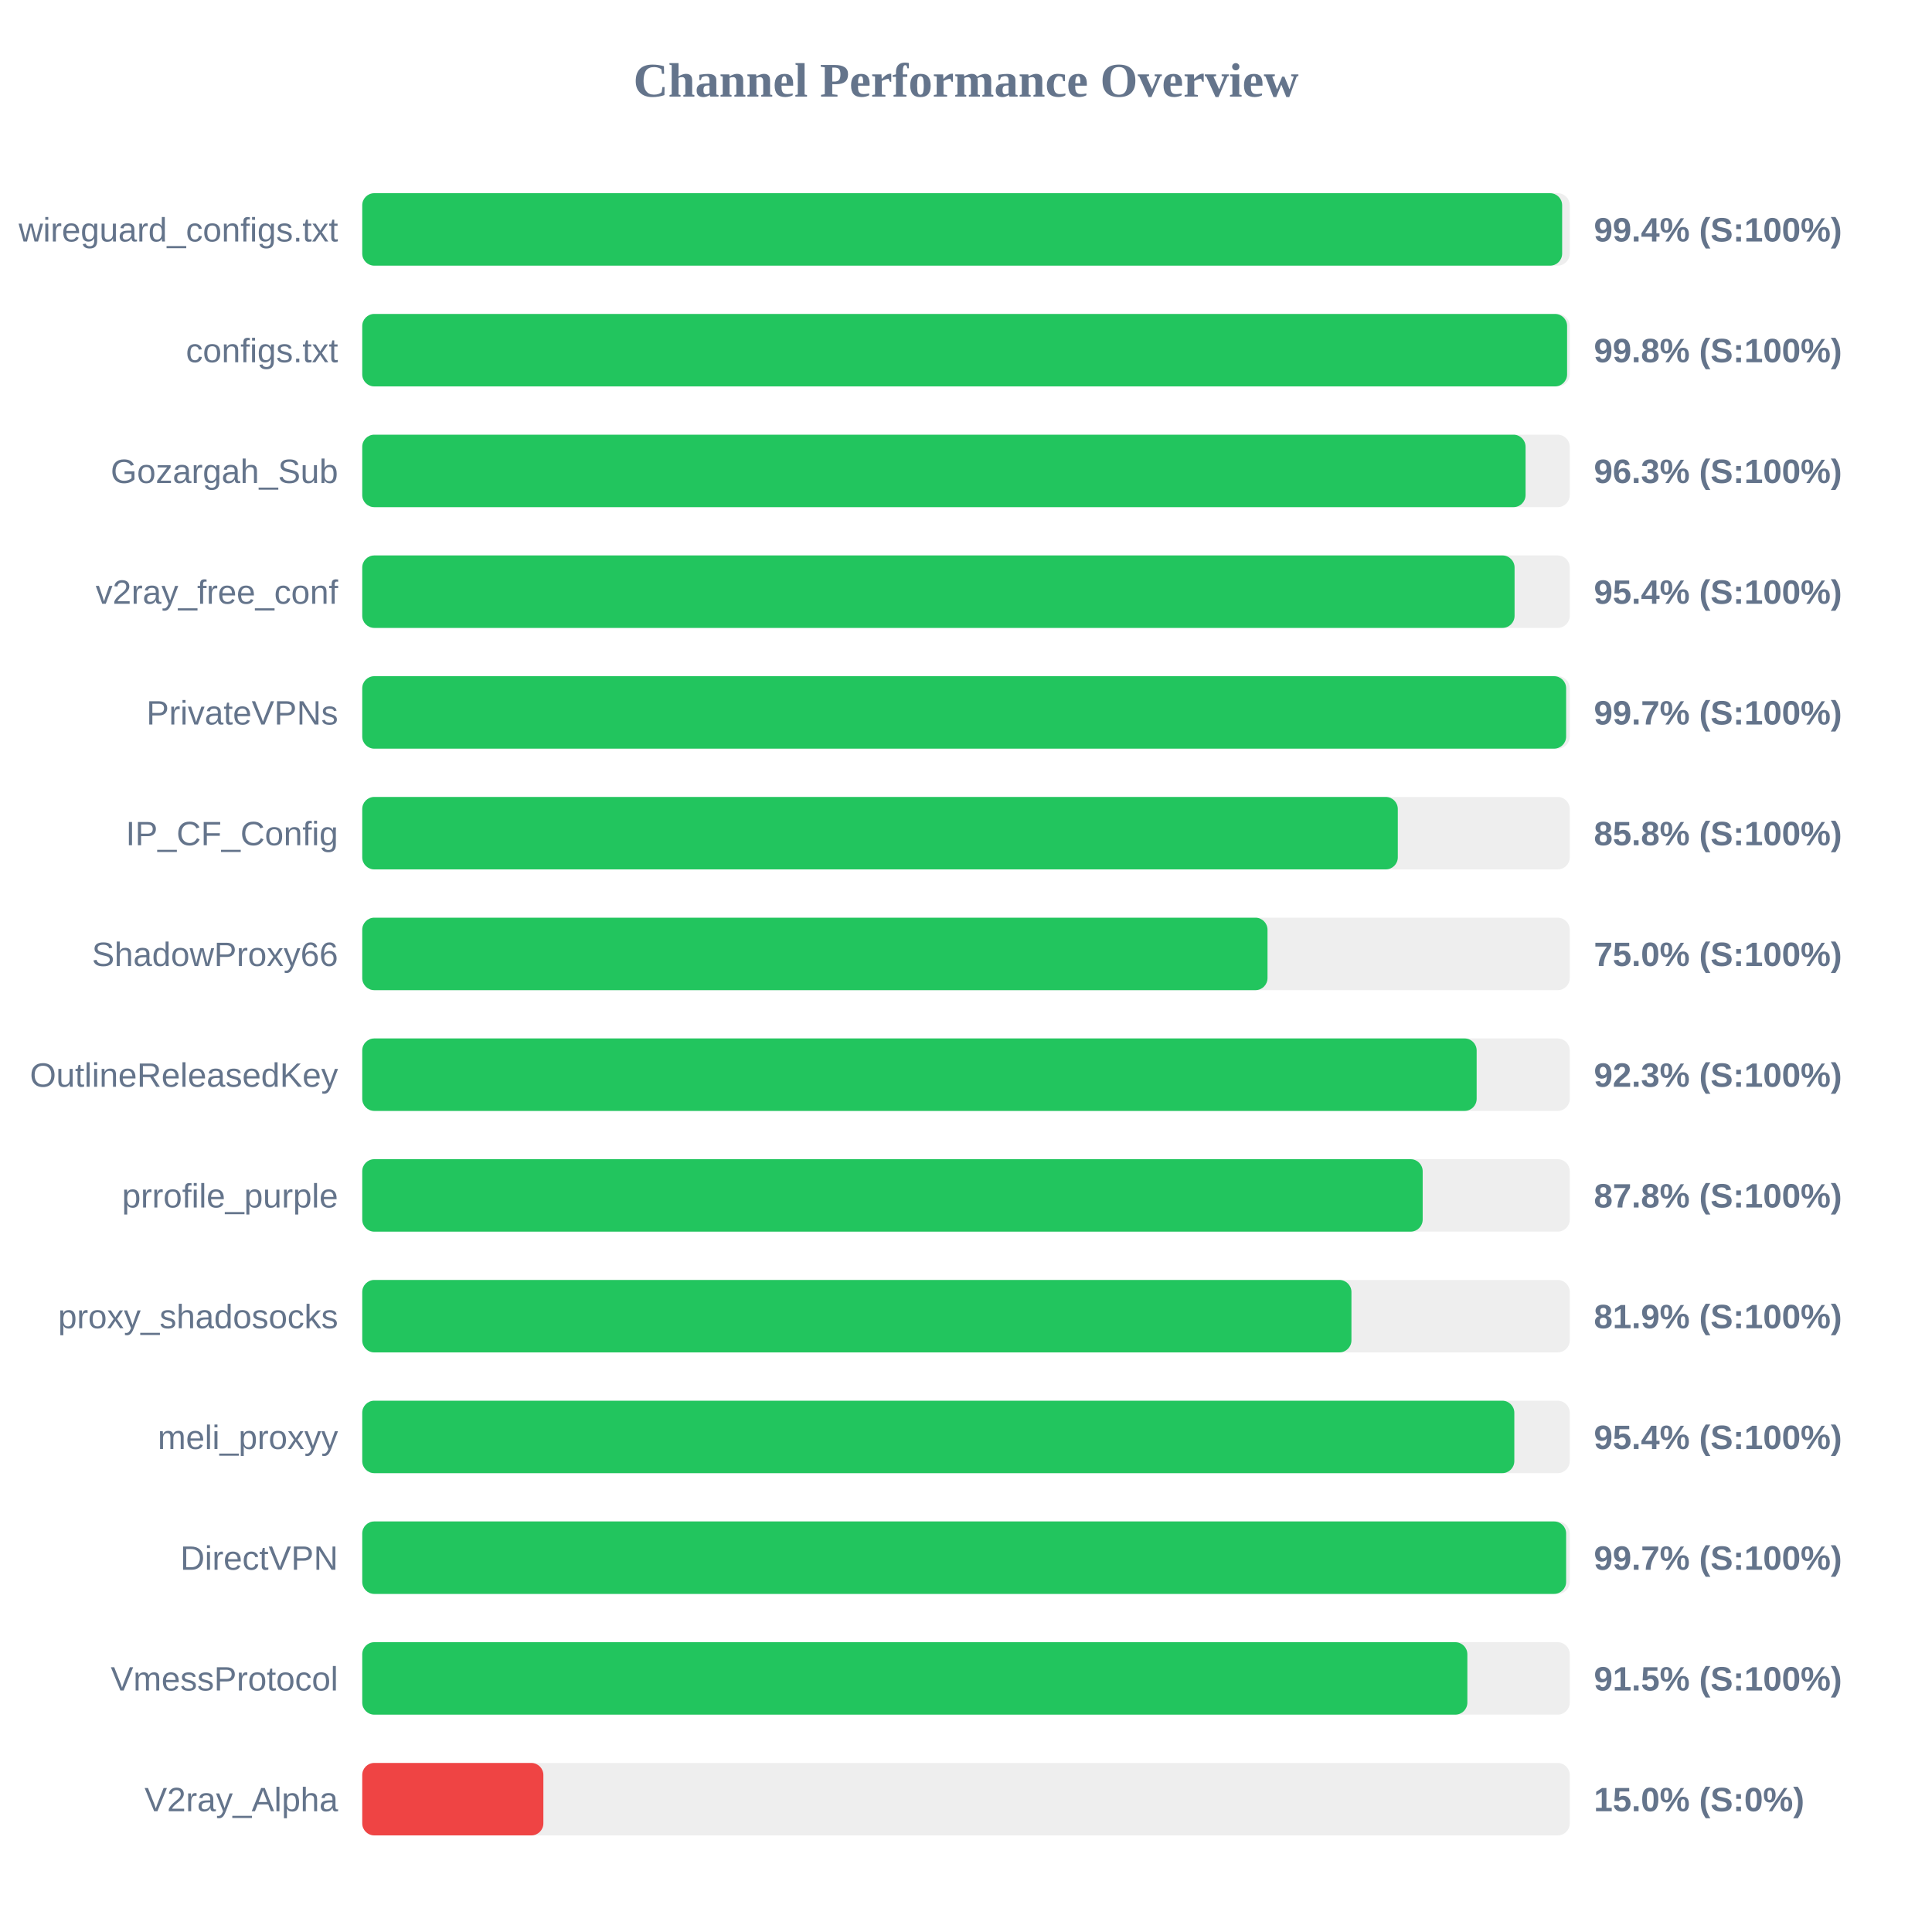
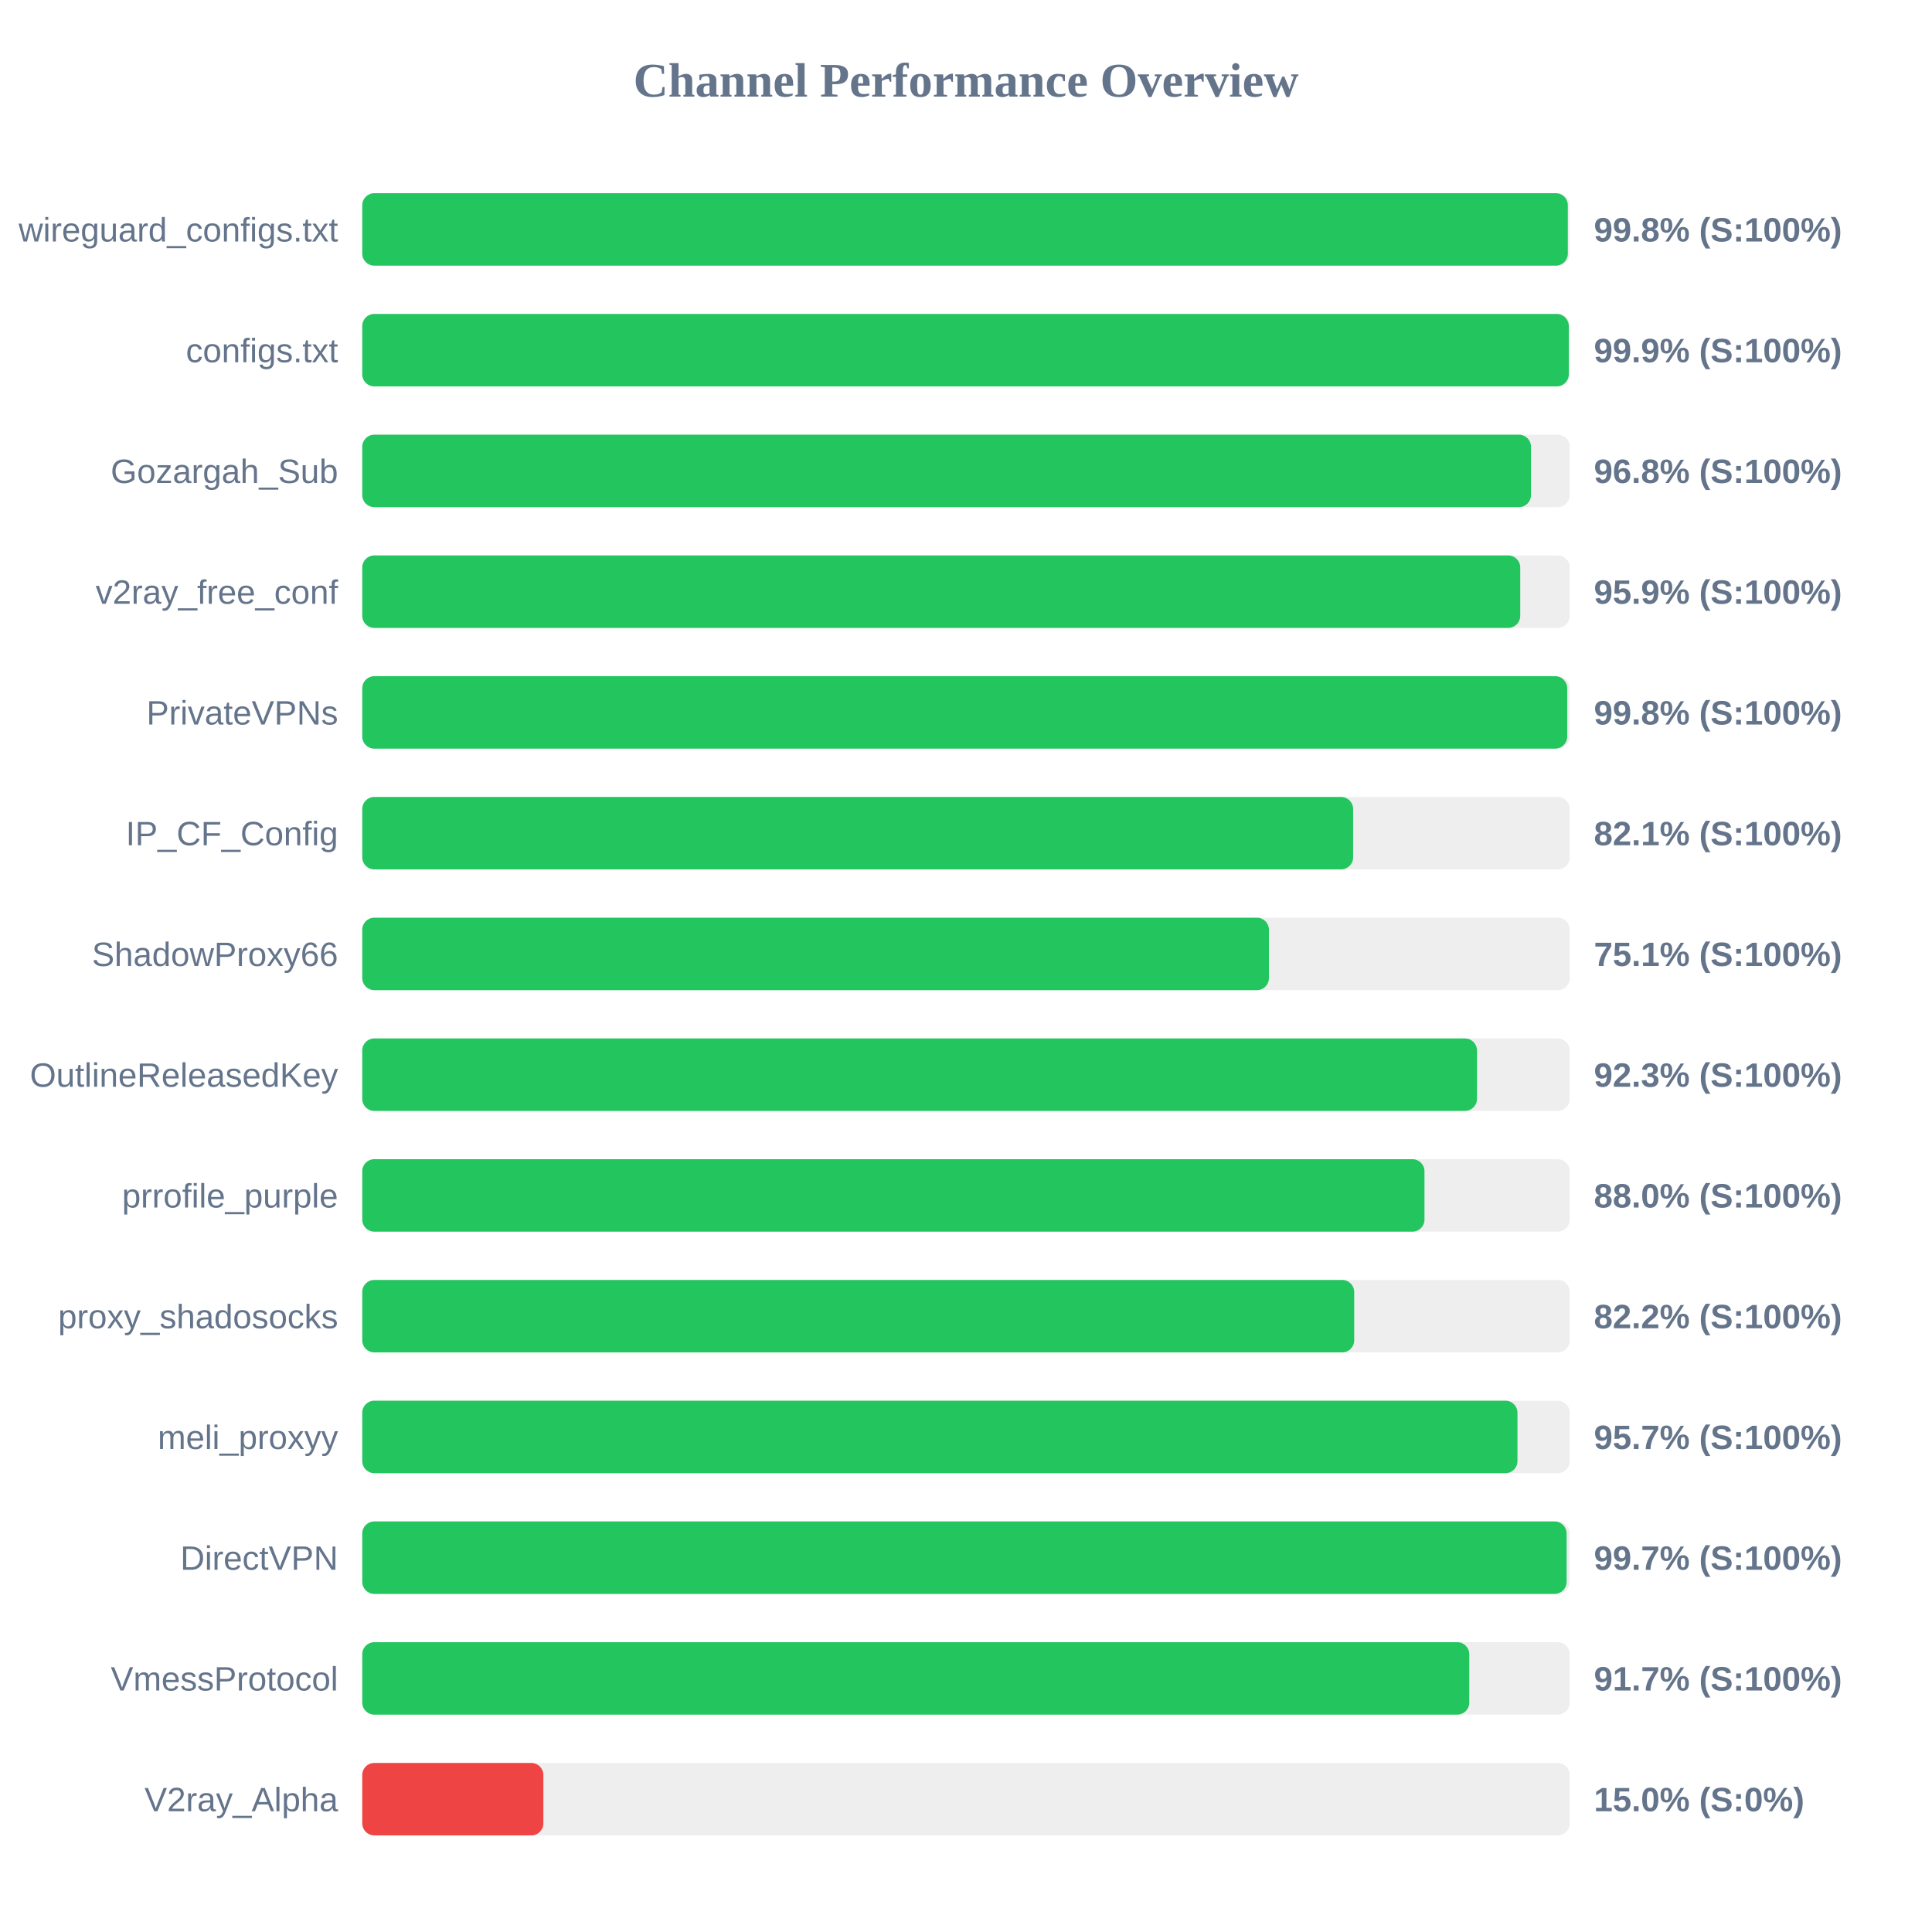
<svg xmlns="http://www.w3.org/2000/svg" width="800" height="800" version="1.1">
  <style>
        .row { font: 14px Arial; fill: #64748b; }
        .score { font: bold 14px Arial; fill: #64748b; }
    </style>
  <text x="400" y="40" text-anchor="middle" font-size="20px" font-weight="bold" fill="#64748b">Channel Performance Overview</text>
  <rect x="150" y="80" width="500" height="30" fill="#eee" rx="5" />
-   <rect x="150" y="80" width="496.85" height="30" fill="#22c55e" rx="5" />
+   <rect x="150" y="80" width="499.2" height="30" fill="#22c55e" rx="5" />
  <text x="140" y="100" text-anchor="end" class="row">wireguard_configs.txt</text>
-   <text x="660" y="100" text-anchor="start" class="score">99.4% (S:100%)</text>
+   <text x="660" y="100" text-anchor="start" class="score">99.8% (S:100%)</text>
  <rect x="150" y="130" width="500" height="30" fill="#eee" rx="5" />
-   <rect x="150" y="130" width="498.9" height="30" fill="#22c55e" rx="5" />
+   <rect x="150" y="130" width="499.6" height="30" fill="#22c55e" rx="5" />
  <text x="140" y="150" text-anchor="end" class="row">configs.txt</text>
-   <text x="660" y="150" text-anchor="start" class="score">99.8% (S:100%)</text>
+   <text x="660" y="150" text-anchor="start" class="score">99.9% (S:100%)</text>
  <rect x="150" y="180" width="500" height="30" fill="#eee" rx="5" />
-   <rect x="150" y="180" width="481.7" height="30" fill="#22c55e" rx="5" />
+   <rect x="150" y="180" width="483.95" height="30" fill="#22c55e" rx="5" />
  <text x="140" y="200" text-anchor="end" class="row">Gozargah_Sub</text>
-   <text x="660" y="200" text-anchor="start" class="score">96.3% (S:100%)</text>
+   <text x="660" y="200" text-anchor="start" class="score">96.8% (S:100%)</text>
  <rect x="150" y="230" width="500" height="30" fill="#eee" rx="5" />
-   <rect x="150" y="230" width="477.15" height="30" fill="#22c55e" rx="5" />
+   <rect x="150" y="230" width="479.5" height="30" fill="#22c55e" rx="5" />
  <text x="140" y="250" text-anchor="end" class="row">v2ray_free_conf</text>
-   <text x="660" y="250" text-anchor="start" class="score">95.4% (S:100%)</text>
+   <text x="660" y="250" text-anchor="start" class="score">95.9% (S:100%)</text>
  <rect x="150" y="280" width="500" height="30" fill="#eee" rx="5" />
-   <rect x="150" y="280" width="498.5" height="30" fill="#22c55e" rx="5" />
+   <rect x="150" y="280" width="498.95" height="30" fill="#22c55e" rx="5" />
  <text x="140" y="300" text-anchor="end" class="row">PrivateVPNs</text>
-   <text x="660" y="300" text-anchor="start" class="score">99.7% (S:100%)</text>
+   <text x="660" y="300" text-anchor="start" class="score">99.8% (S:100%)</text>
  <rect x="150" y="330" width="500" height="30" fill="#eee" rx="5" />
-   <rect x="150" y="330" width="428.8" height="30" fill="#22c55e" rx="5" />
+   <rect x="150" y="330" width="410.3" height="30" fill="#22c55e" rx="5" />
  <text x="140" y="350" text-anchor="end" class="row">IP_CF_Config</text>
-   <text x="660" y="350" text-anchor="start" class="score">85.8% (S:100%)</text>
+   <text x="660" y="350" text-anchor="start" class="score">82.1% (S:100%)</text>
  <rect x="150" y="380" width="500" height="30" fill="#eee" rx="5" />
-   <rect x="150" y="380" width="374.85" height="30" fill="#22c55e" rx="5" />
+   <rect x="150" y="380" width="375.45" height="30" fill="#22c55e" rx="5" />
  <text x="140" y="400" text-anchor="end" class="row">ShadowProxy66</text>
-   <text x="660" y="400" text-anchor="start" class="score">75.0% (S:100%)</text>
+   <text x="660" y="400" text-anchor="start" class="score">75.1% (S:100%)</text>
  <rect x="150" y="430" width="500" height="30" fill="#eee" rx="5" />
-   <rect x="150" y="430" width="461.45" height="30" fill="#22c55e" rx="5" />
+   <rect x="150" y="430" width="461.6" height="30" fill="#22c55e" rx="5" />
  <text x="140" y="450" text-anchor="end" class="row">OutlineReleasedKey</text>
  <text x="660" y="450" text-anchor="start" class="score">92.3% (S:100%)</text>
  <rect x="150" y="480" width="500" height="30" fill="#eee" rx="5" />
-   <rect x="150" y="480" width="439.1" height="30" fill="#22c55e" rx="5" />
+   <rect x="150" y="480" width="439.85" height="30" fill="#22c55e" rx="5" />
  <text x="140" y="500" text-anchor="end" class="row">prrofile_purple</text>
-   <text x="660" y="500" text-anchor="start" class="score">87.8% (S:100%)</text>
+   <text x="660" y="500" text-anchor="start" class="score">88.0% (S:100%)</text>
  <rect x="150" y="530" width="500" height="30" fill="#eee" rx="5" />
-   <rect x="150" y="530" width="409.6" height="30" fill="#22c55e" rx="5" />
+   <rect x="150" y="530" width="410.75" height="30" fill="#22c55e" rx="5" />
  <text x="140" y="550" text-anchor="end" class="row">proxy_shadosocks</text>
-   <text x="660" y="550" text-anchor="start" class="score">81.9% (S:100%)</text>
+   <text x="660" y="550" text-anchor="start" class="score">82.2% (S:100%)</text>
  <rect x="150" y="580" width="500" height="30" fill="#eee" rx="5" />
-   <rect x="150" y="580" width="477.05" height="30" fill="#22c55e" rx="5" />
+   <rect x="150" y="580" width="478.35" height="30" fill="#22c55e" rx="5" />
  <text x="140" y="600" text-anchor="end" class="row">meli_proxyy</text>
-   <text x="660" y="600" text-anchor="start" class="score">95.4% (S:100%)</text>
+   <text x="660" y="600" text-anchor="start" class="score">95.7% (S:100%)</text>
  <rect x="150" y="630" width="500" height="30" fill="#eee" rx="5" />
-   <rect x="150" y="630" width="498.5" height="30" fill="#22c55e" rx="5" />
+   <rect x="150" y="630" width="498.7" height="30" fill="#22c55e" rx="5" />
  <text x="140" y="650" text-anchor="end" class="row">DirectVPN</text>
  <text x="660" y="650" text-anchor="start" class="score">99.7% (S:100%)</text>
  <rect x="150" y="680" width="500" height="30" fill="#eee" rx="5" />
-   <rect x="150" y="680" width="457.6" height="30" fill="#22c55e" rx="5" />
+   <rect x="150" y="680" width="458.4" height="30" fill="#22c55e" rx="5" />
  <text x="140" y="700" text-anchor="end" class="row">VmessProtocol</text>
-   <text x="660" y="700" text-anchor="start" class="score">91.5% (S:100%)</text>
+   <text x="660" y="700" text-anchor="start" class="score">91.7% (S:100%)</text>
  <rect x="150" y="730" width="500" height="30" fill="#eee" rx="5" />
  <rect x="150" y="730" width="75.0" height="30" fill="#ef4444" rx="5" />
  <text x="140" y="750" text-anchor="end" class="row">V2ray_Alpha</text>
  <text x="660" y="750" text-anchor="start" class="score">15.0% (S:0%)</text>
</svg>
